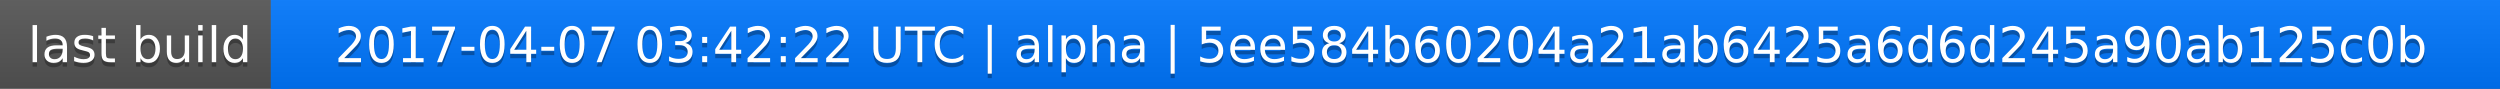
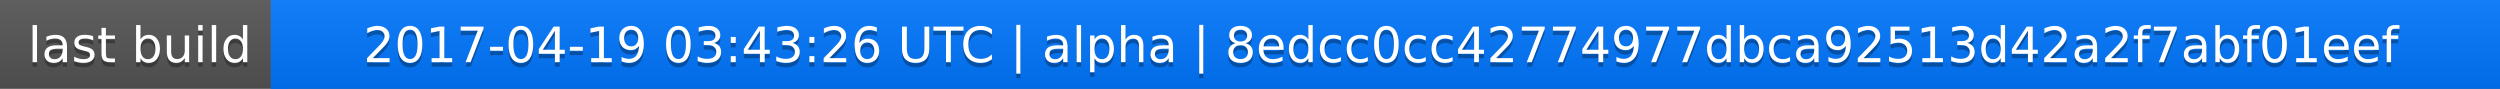
<svg xmlns="http://www.w3.org/2000/svg" width="563" height="20">
  <linearGradient id="a" x2="0" y2="100%">
    <stop offset="0" stop-color="#bbb" stop-opacity=".1" />
    <stop offset="1" stop-opacity=".1" />
  </linearGradient>
  <rect rx="0" width="563" height="20" fill="#555" />
  <rect rx="0" x="61" width="502" height="20" fill="#07f" />
  <path fill="#07f" d="M61 0h4v20h-4z" />
  <rect rx="0" width="563" height="20" fill="url(#a)" />
  <g fill="#fff" text-anchor="middle" font-family="DejaVu Sans,Verdana,Geneva,sans-serif" font-size="11">
    <text x="31.5" y="15" fill="#010101" fill-opacity=".3">last build</text>
    <text x="31.5" y="14">last build</text>
-     <text x="311" y="15" fill="#010101" fill-opacity=".3">2017-04-07 03:42:22 UTC | alpha | 5ee584b60204a21ab6425a6d6d245a90ab125c0b</text>
-     <text x="311" y="14">2017-04-07 03:42:22 UTC | alpha | 5ee584b60204a21ab6425a6d6d245a90ab125c0b</text>
+     <text x="311" y="15" fill="#010101" fill-opacity=".3">2017-04-19 03:43:26 UTC | alpha | 8edcc0cc42774977dbca92513d42a2f7abf01eef</text>
+     <text x="311" y="14">2017-04-19 03:43:26 UTC | alpha | 8edcc0cc42774977dbca92513d42a2f7abf01eef</text>
  </g>
</svg>
